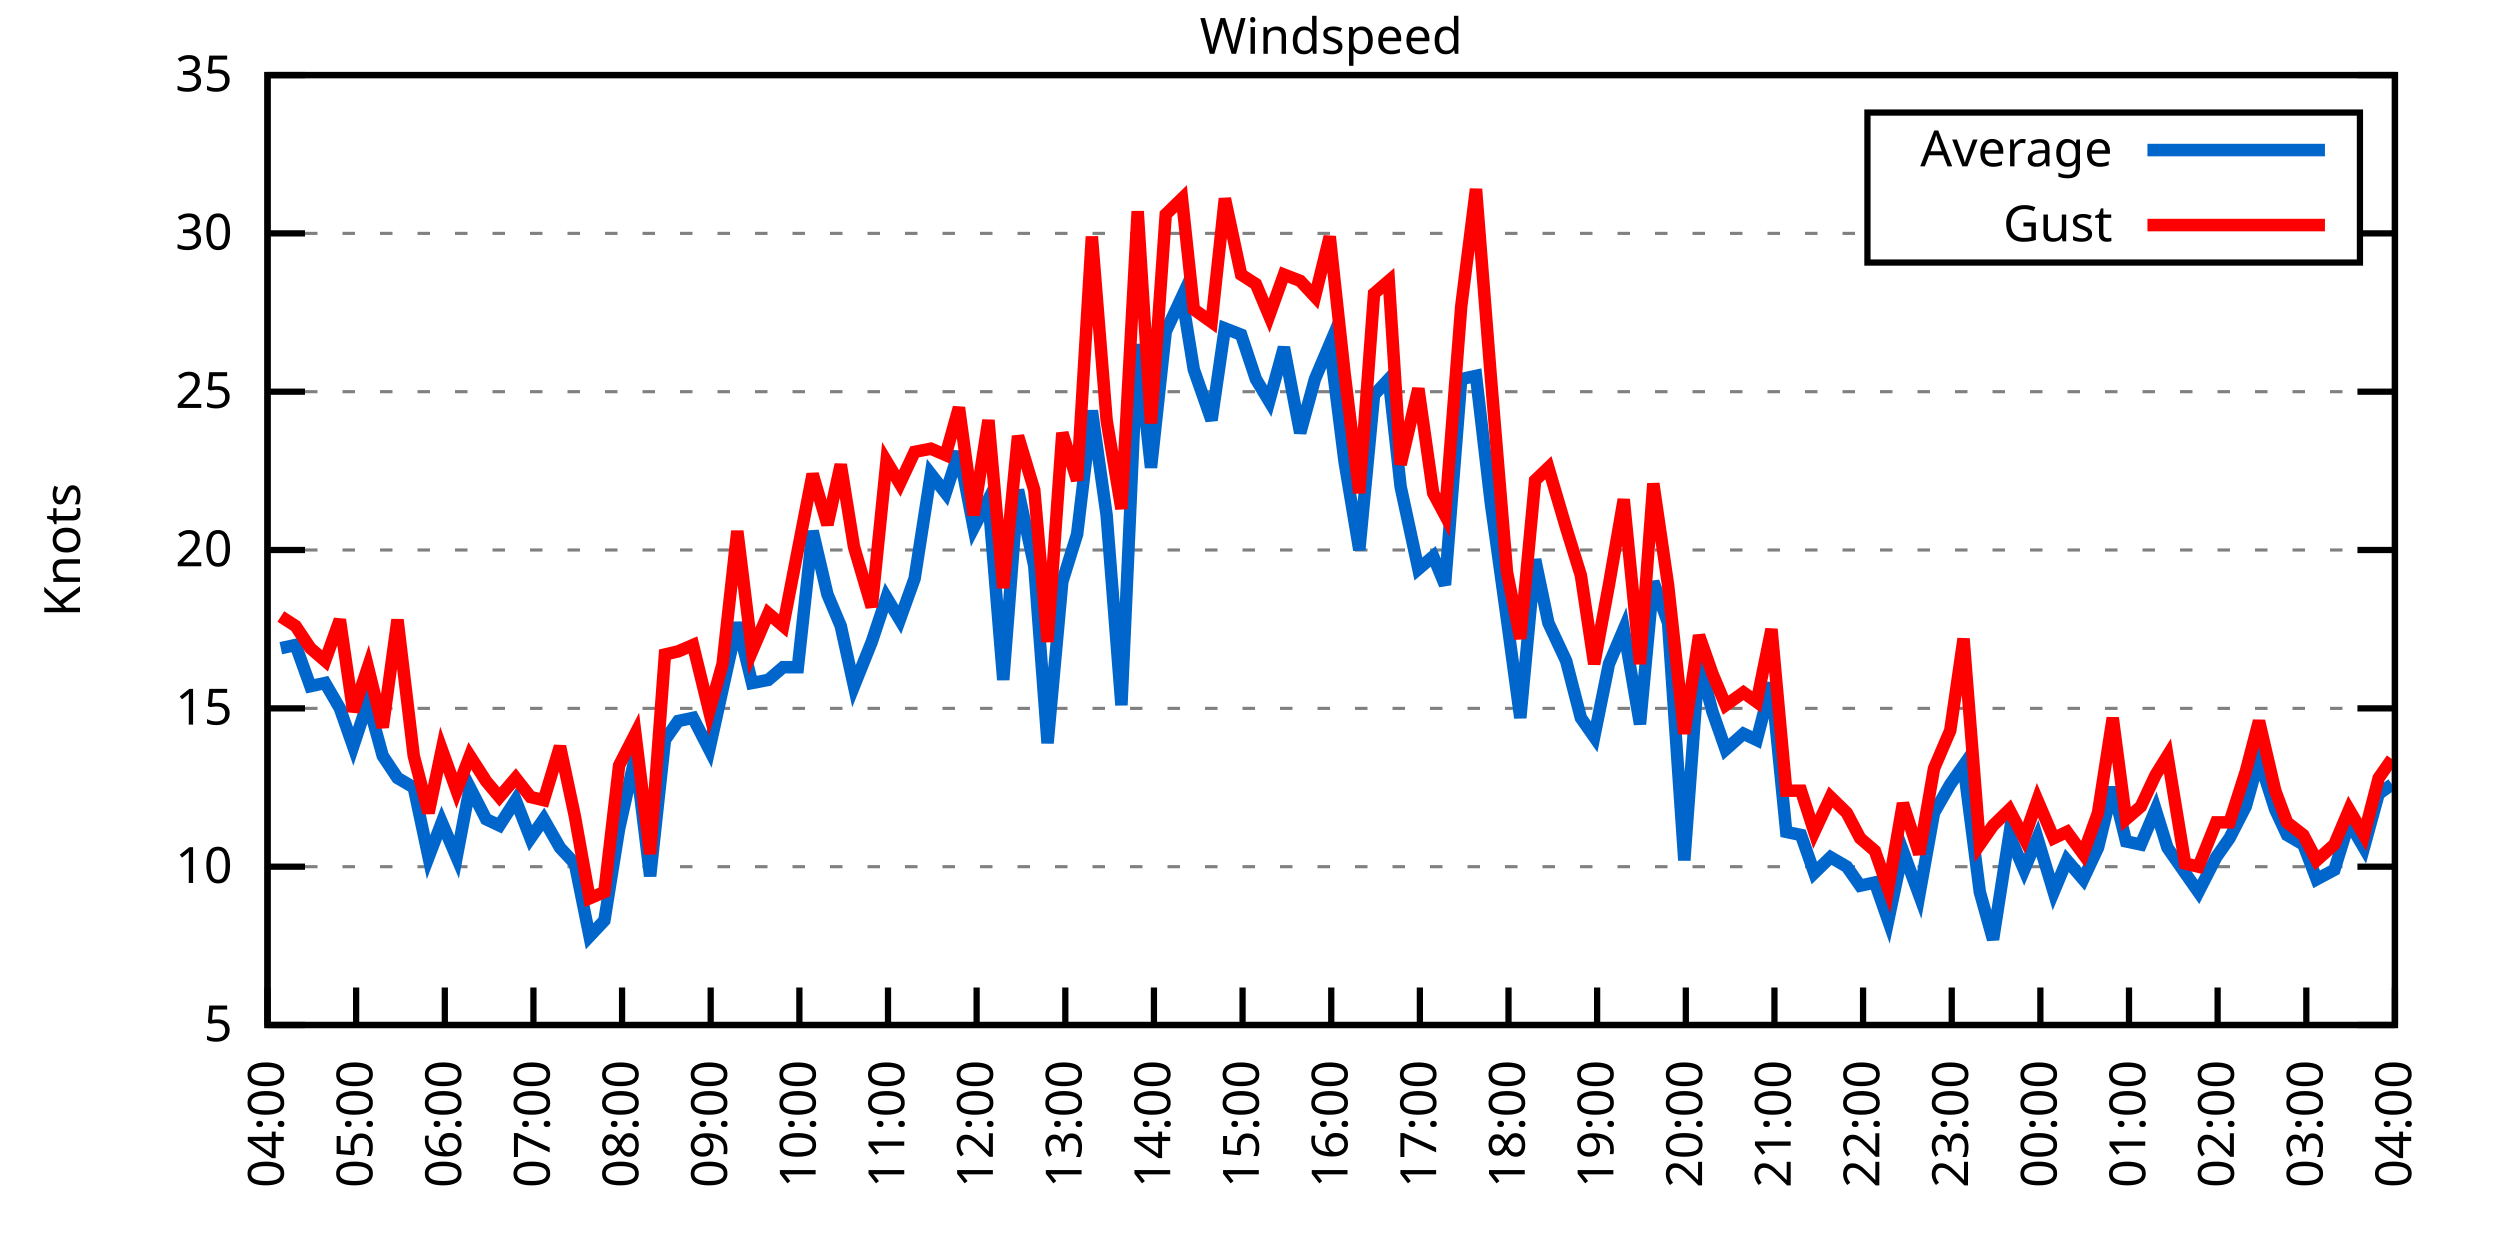
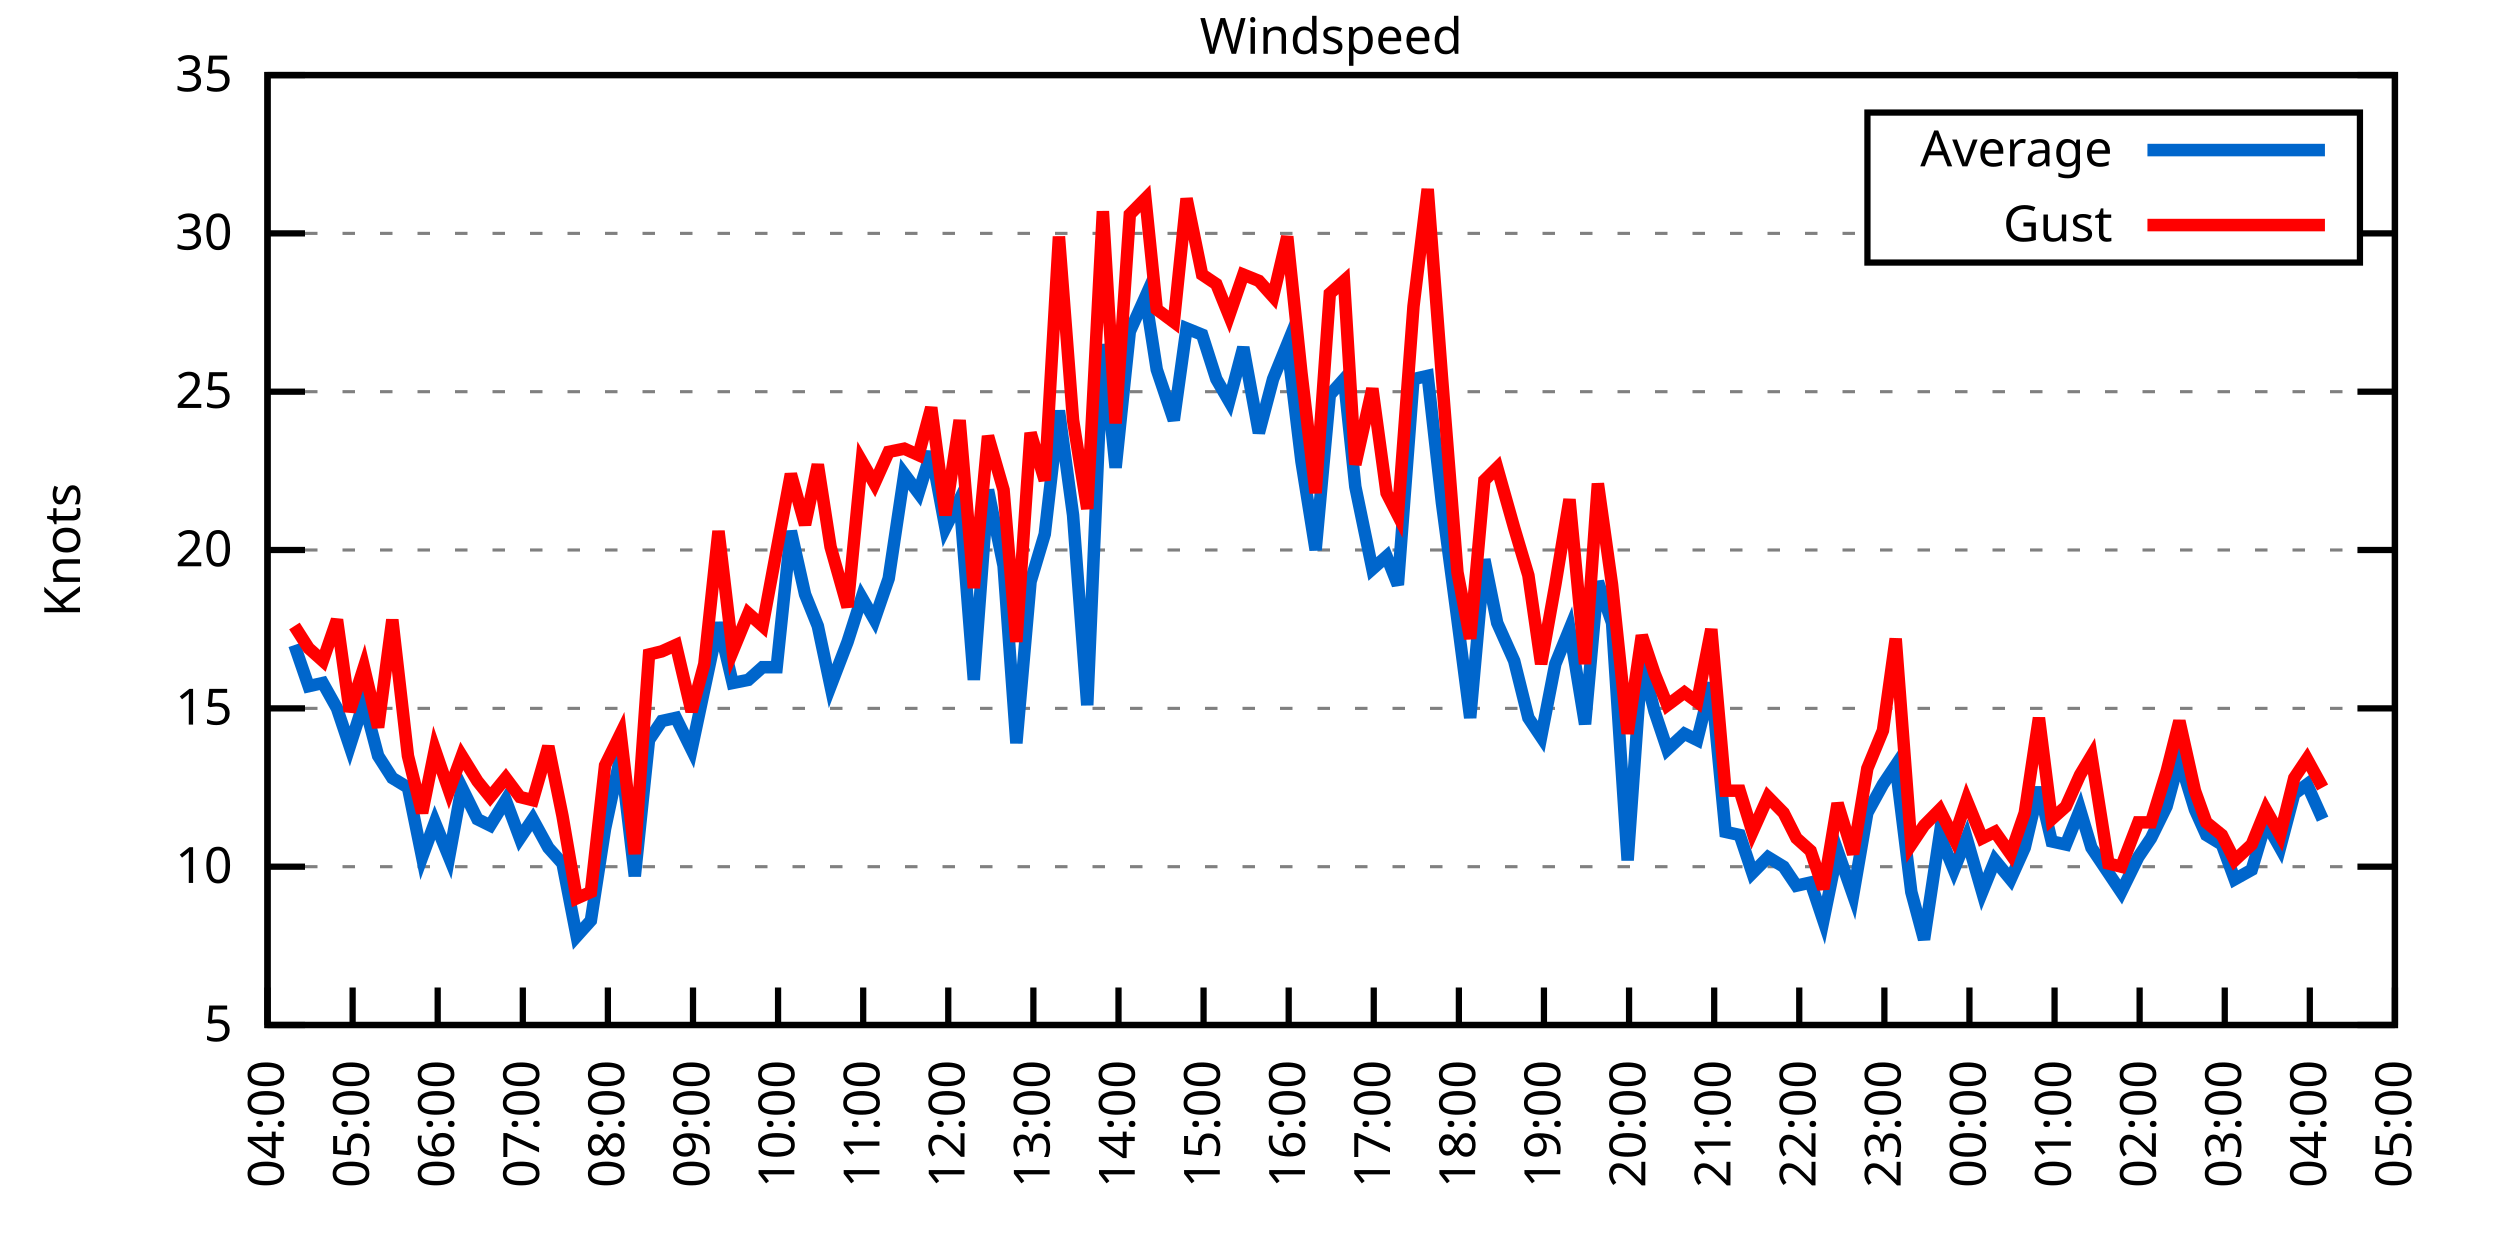
<svg xmlns="http://www.w3.org/2000/svg" xmlns:xlink="http://www.w3.org/1999/xlink" width="400" height="200" viewBox="0 0 400 200">
  <g id="gnuplot_canvas">
    <rect x="0" y="0" width="400" height="200" fill="none" />
    <defs>
      <circle id="gpDot" r="0.5" stroke-width="0.5" stroke="currentColor" />
      <path id="gpPt0" stroke-width="0.333" stroke="currentColor" d="M-1,0 h2 M0,-1 v2" />
      <path id="gpPt1" stroke-width="0.333" stroke="currentColor" d="M-1,-1 L1,1 M1,-1 L-1,1" />
      <path id="gpPt2" stroke-width="0.333" stroke="currentColor" d="M-1,0 L1,0 M0,-1 L0,1 M-1,-1 L1,1 M-1,1 L1,-1" />
      <rect id="gpPt3" stroke-width="0.333" stroke="currentColor" x="-1" y="-1" width="2" height="2" />
      <rect id="gpPt4" stroke-width="0.333" stroke="currentColor" fill="currentColor" x="-1" y="-1" width="2" height="2" />
      <circle id="gpPt5" stroke-width="0.333" stroke="currentColor" cx="0" cy="0" r="1" />
      <use xlink:href="#gpPt5" id="gpPt6" fill="currentColor" stroke="none" />
      <path id="gpPt7" stroke-width="0.333" stroke="currentColor" d="M0,-1.33 L-1.33,0.67 L1.33,0.67 z" />
      <use xlink:href="#gpPt7" id="gpPt8" fill="currentColor" stroke="none" />
      <use xlink:href="#gpPt7" id="gpPt9" stroke="currentColor" transform="rotate(180)" />
      <use xlink:href="#gpPt9" id="gpPt10" fill="currentColor" stroke="none" />
      <use xlink:href="#gpPt3" id="gpPt11" stroke="currentColor" transform="rotate(45)" />
      <use xlink:href="#gpPt11" id="gpPt12" fill="currentColor" stroke="none" />
      <path id="gpPt13" stroke-width="0.333" stroke="currentColor" d="M0,1.330 L1.265,0.411 L0.782,-1.067 L-0.782,-1.076 L-1.265,0.411 z" />
      <use xlink:href="#gpPt13" id="gpPt14" fill="currentColor" stroke="none" />
      <filter id="textbox" filterUnits="objectBoundingBox" x="0" y="0" height="1" width="1">
        <feFlood flood-color="white" flood-opacity="1" result="bgnd" />
        <feComposite in="SourceGraphic" in2="bgnd" operator="atop" />
      </filter>
      <filter id="greybox" filterUnits="objectBoundingBox" x="0" y="0" height="1" width="1">
        <feFlood flood-color="lightgrey" flood-opacity="1" result="grey" />
        <feComposite in="SourceGraphic" in2="grey" operator="atop" />
      </filter>
    </defs>
    <g fill="none" color="white" stroke="currentColor" stroke-width="1.00" stroke-linecap="butt" stroke-linejoin="miter">
</g>
    <g fill="none" color="black" stroke="currentColor" stroke-width="1.00" stroke-linecap="butt" stroke-linejoin="miter">
      <g stroke="none" shape-rendering="crispEdges">
        <polygon fill="rgb(255, 255, 255)" points="42.80,164.00 383.18,164.00 383.18,12.02 42.80,12.02 " />
      </g>
    </g>
    <g fill="none" color="black" stroke="currentColor" stroke-width="1.00" stroke-linecap="butt" stroke-linejoin="miter">
</g>
    <g fill="none" color="black" stroke="black" stroke-width="0.50" stroke-linecap="butt" stroke-linejoin="miter">
</g>
    <g fill="none" color="gray" stroke="currentColor" stroke-width="0.50" stroke-linecap="butt" stroke-linejoin="miter">
      <path stroke="gray" stroke-dasharray="2,4" class="gridline" d="M42.80,164.00 L383.19,164.00  " />
    </g>
    <g fill="none" color="gray" stroke="gray" stroke-width="1.00" stroke-linecap="butt" stroke-linejoin="miter">
</g>
    <g fill="none" color="black" stroke="currentColor" stroke-width="1.00" stroke-linecap="butt" stroke-linejoin="miter">
      <path stroke="black" d="M42.80,164.00 L48.80,164.00 M383.19,164.00 L377.19,164.00  " />
      <g transform="translate(37.20,166.60)" stroke="none" fill="black" font-family="Sans" font-size="8.00" text-anchor="end">
        <text>
          <tspan font-family="Sans"> 5</tspan>
        </text>
      </g>
    </g>
    <g fill="none" color="black" stroke="currentColor" stroke-width="1.00" stroke-linecap="butt" stroke-linejoin="miter">
</g>
    <g fill="none" color="black" stroke="black" stroke-width="0.50" stroke-linecap="butt" stroke-linejoin="miter">
</g>
    <g fill="none" color="gray" stroke="currentColor" stroke-width="0.50" stroke-linecap="butt" stroke-linejoin="miter">
      <path stroke="gray" stroke-dasharray="2,4" class="gridline" d="M42.80,138.67 L383.19,138.67  " />
    </g>
    <g fill="none" color="gray" stroke="gray" stroke-width="1.00" stroke-linecap="butt" stroke-linejoin="miter">
</g>
    <g fill="none" color="black" stroke="currentColor" stroke-width="1.00" stroke-linecap="butt" stroke-linejoin="miter">
      <path stroke="black" d="M42.80,138.67 L48.80,138.67 M383.19,138.67 L377.19,138.67  " />
      <g transform="translate(37.20,141.27)" stroke="none" fill="black" font-family="Sans" font-size="8.00" text-anchor="end">
        <text>
          <tspan font-family="Sans"> 10</tspan>
        </text>
      </g>
    </g>
    <g fill="none" color="black" stroke="currentColor" stroke-width="1.00" stroke-linecap="butt" stroke-linejoin="miter">
</g>
    <g fill="none" color="black" stroke="black" stroke-width="0.50" stroke-linecap="butt" stroke-linejoin="miter">
</g>
    <g fill="none" color="gray" stroke="currentColor" stroke-width="0.50" stroke-linecap="butt" stroke-linejoin="miter">
      <path stroke="gray" stroke-dasharray="2,4" class="gridline" d="M42.80,113.34 L383.19,113.34  " />
    </g>
    <g fill="none" color="gray" stroke="gray" stroke-width="1.00" stroke-linecap="butt" stroke-linejoin="miter">
</g>
    <g fill="none" color="black" stroke="currentColor" stroke-width="1.00" stroke-linecap="butt" stroke-linejoin="miter">
      <path stroke="black" d="M42.80,113.34 L48.80,113.34 M383.19,113.34 L377.19,113.34  " />
      <g transform="translate(37.20,115.94)" stroke="none" fill="black" font-family="Sans" font-size="8.00" text-anchor="end">
        <text>
          <tspan font-family="Sans"> 15</tspan>
        </text>
      </g>
    </g>
    <g fill="none" color="black" stroke="currentColor" stroke-width="1.00" stroke-linecap="butt" stroke-linejoin="miter">
</g>
    <g fill="none" color="black" stroke="black" stroke-width="0.50" stroke-linecap="butt" stroke-linejoin="miter">
</g>
    <g fill="none" color="gray" stroke="currentColor" stroke-width="0.50" stroke-linecap="butt" stroke-linejoin="miter">
      <path stroke="gray" stroke-dasharray="2,4" class="gridline" d="M42.80,88.00 L383.19,88.00  " />
    </g>
    <g fill="none" color="gray" stroke="gray" stroke-width="1.00" stroke-linecap="butt" stroke-linejoin="miter">
</g>
    <g fill="none" color="black" stroke="currentColor" stroke-width="1.00" stroke-linecap="butt" stroke-linejoin="miter">
      <path stroke="black" d="M42.80,88.00 L48.80,88.00 M383.19,88.00 L377.19,88.00  " />
      <g transform="translate(37.20,90.60)" stroke="none" fill="black" font-family="Sans" font-size="8.00" text-anchor="end">
        <text>
          <tspan font-family="Sans"> 20</tspan>
        </text>
      </g>
    </g>
    <g fill="none" color="black" stroke="currentColor" stroke-width="1.00" stroke-linecap="butt" stroke-linejoin="miter">
</g>
    <g fill="none" color="black" stroke="black" stroke-width="0.50" stroke-linecap="butt" stroke-linejoin="miter">
</g>
    <g fill="none" color="gray" stroke="currentColor" stroke-width="0.50" stroke-linecap="butt" stroke-linejoin="miter">
      <path stroke="gray" stroke-dasharray="2,4" class="gridline" d="M42.80,62.67 L383.19,62.67  " />
    </g>
    <g fill="none" color="gray" stroke="gray" stroke-width="1.00" stroke-linecap="butt" stroke-linejoin="miter">
</g>
    <g fill="none" color="black" stroke="currentColor" stroke-width="1.00" stroke-linecap="butt" stroke-linejoin="miter">
      <path stroke="black" d="M42.80,62.67 L48.80,62.67 M383.19,62.67 L377.19,62.67  " />
      <g transform="translate(37.20,65.27)" stroke="none" fill="black" font-family="Sans" font-size="8.00" text-anchor="end">
        <text>
          <tspan font-family="Sans"> 25</tspan>
        </text>
      </g>
    </g>
    <g fill="none" color="black" stroke="currentColor" stroke-width="1.00" stroke-linecap="butt" stroke-linejoin="miter">
</g>
    <g fill="none" color="black" stroke="black" stroke-width="0.50" stroke-linecap="butt" stroke-linejoin="miter">
</g>
    <g fill="none" color="gray" stroke="currentColor" stroke-width="0.50" stroke-linecap="butt" stroke-linejoin="miter">
      <path stroke="gray" stroke-dasharray="2,4" class="gridline" d="M42.80,37.34 L298.79,37.34 M377.59,37.34 L383.19,37.34  " />
    </g>
    <g fill="none" color="gray" stroke="gray" stroke-width="1.00" stroke-linecap="butt" stroke-linejoin="miter">
</g>
    <g fill="none" color="black" stroke="currentColor" stroke-width="1.00" stroke-linecap="butt" stroke-linejoin="miter">
      <path stroke="black" d="M42.80,37.34 L48.80,37.34 M383.19,37.34 L377.19,37.34  " />
      <g transform="translate(37.20,39.94)" stroke="none" fill="black" font-family="Sans" font-size="8.00" text-anchor="end">
        <text>
          <tspan font-family="Sans"> 30</tspan>
        </text>
      </g>
    </g>
    <g fill="none" color="black" stroke="currentColor" stroke-width="1.00" stroke-linecap="butt" stroke-linejoin="miter">
</g>
    <g fill="none" color="black" stroke="black" stroke-width="0.50" stroke-linecap="butt" stroke-linejoin="miter">
</g>
    <g fill="none" color="gray" stroke="currentColor" stroke-width="0.50" stroke-linecap="butt" stroke-linejoin="miter">
      <path stroke="gray" stroke-dasharray="2,4" class="gridline" d="M42.80,12.01 L383.19,12.01  " />
    </g>
    <g fill="none" color="gray" stroke="gray" stroke-width="1.00" stroke-linecap="butt" stroke-linejoin="miter">
</g>
    <g fill="none" color="black" stroke="currentColor" stroke-width="1.00" stroke-linecap="butt" stroke-linejoin="miter">
      <path stroke="black" d="M42.80,12.01 L48.80,12.01 M383.19,12.01 L377.19,12.01  " />
      <g transform="translate(37.20,14.61)" stroke="none" fill="black" font-family="Sans" font-size="8.00" text-anchor="end">
        <text>
          <tspan font-family="Sans"> 35</tspan>
        </text>
      </g>
    </g>
    <g fill="none" color="black" stroke="currentColor" stroke-width="1.00" stroke-linecap="butt" stroke-linejoin="miter">
      <path stroke="black" d="M42.80,164.00 L42.80,158.00  " />
      <g transform="translate(45.40,169.60) rotate(270.00)" stroke="none" fill="black" font-family="Sans" font-size="8.00" text-anchor="end">
        <text>
          <tspan font-family="Sans">04:00</tspan>
        </text>
      </g>
    </g>
    <g fill="none" color="black" stroke="currentColor" stroke-width="1.00" stroke-linecap="butt" stroke-linejoin="miter">
-       <path stroke="black" d="M56.98,164.00 L56.98,158.00  " />
-       <g transform="translate(59.58,169.60) rotate(270.00)" stroke="none" fill="black" font-family="Sans" font-size="8.00" text-anchor="end">
+       <path stroke="black" d="M56.42,164.00 L56.42,158.00  " />
+       <g transform="translate(59.02,169.60) rotate(270.00)" stroke="none" fill="black" font-family="Sans" font-size="8.00" text-anchor="end">
        <text>
          <tspan font-family="Sans">05:00</tspan>
        </text>
      </g>
    </g>
    <g fill="none" color="black" stroke="currentColor" stroke-width="1.00" stroke-linecap="butt" stroke-linejoin="miter">
-       <path stroke="black" d="M71.17,164.00 L71.17,158.00  " />
-       <g transform="translate(73.77,169.60) rotate(270.00)" stroke="none" fill="black" font-family="Sans" font-size="8.00" text-anchor="end">
+       <path stroke="black" d="M70.03,164.00 L70.03,158.00  " />
+       <g transform="translate(72.63,169.60) rotate(270.00)" stroke="none" fill="black" font-family="Sans" font-size="8.00" text-anchor="end">
        <text>
          <tspan font-family="Sans">06:00</tspan>
        </text>
      </g>
    </g>
    <g fill="none" color="black" stroke="currentColor" stroke-width="1.00" stroke-linecap="butt" stroke-linejoin="miter">
-       <path stroke="black" d="M85.35,164.00 L85.35,158.00  " />
-       <g transform="translate(87.95,169.60) rotate(270.00)" stroke="none" fill="black" font-family="Sans" font-size="8.00" text-anchor="end">
+       <path stroke="black" d="M83.65,164.00 L83.65,158.00  " />
+       <g transform="translate(86.25,169.60) rotate(270.00)" stroke="none" fill="black" font-family="Sans" font-size="8.00" text-anchor="end">
        <text>
          <tspan font-family="Sans">07:00</tspan>
        </text>
      </g>
    </g>
    <g fill="none" color="black" stroke="currentColor" stroke-width="1.00" stroke-linecap="butt" stroke-linejoin="miter">
-       <path stroke="black" d="M99.53,164.00 L99.53,158.00  " />
-       <g transform="translate(102.13,169.60) rotate(270.00)" stroke="none" fill="black" font-family="Sans" font-size="8.00" text-anchor="end">
+       <path stroke="black" d="M97.26,164.00 L97.26,158.00  " />
+       <g transform="translate(99.86,169.60) rotate(270.00)" stroke="none" fill="black" font-family="Sans" font-size="8.00" text-anchor="end">
        <text>
          <tspan font-family="Sans">08:00</tspan>
        </text>
      </g>
    </g>
    <g fill="none" color="black" stroke="currentColor" stroke-width="1.00" stroke-linecap="butt" stroke-linejoin="miter">
-       <path stroke="black" d="M113.71,164.00 L113.71,158.00  " />
-       <g transform="translate(116.31,169.60) rotate(270.00)" stroke="none" fill="black" font-family="Sans" font-size="8.00" text-anchor="end">
+       <path stroke="black" d="M110.88,164.00 L110.88,158.00  " />
+       <g transform="translate(113.48,169.60) rotate(270.00)" stroke="none" fill="black" font-family="Sans" font-size="8.00" text-anchor="end">
        <text>
          <tspan font-family="Sans">09:00</tspan>
        </text>
      </g>
    </g>
    <g fill="none" color="black" stroke="currentColor" stroke-width="1.00" stroke-linecap="butt" stroke-linejoin="miter">
-       <path stroke="black" d="M127.90,164.00 L127.90,158.00  " />
-       <g transform="translate(130.50,169.60) rotate(270.00)" stroke="none" fill="black" font-family="Sans" font-size="8.00" text-anchor="end">
+       <path stroke="black" d="M124.49,164.00 L124.49,158.00  " />
+       <g transform="translate(127.09,169.60) rotate(270.00)" stroke="none" fill="black" font-family="Sans" font-size="8.00" text-anchor="end">
        <text>
          <tspan font-family="Sans">10:00</tspan>
        </text>
      </g>
    </g>
    <g fill="none" color="black" stroke="currentColor" stroke-width="1.00" stroke-linecap="butt" stroke-linejoin="miter">
-       <path stroke="black" d="M142.08,164.00 L142.08,158.00  " />
-       <g transform="translate(144.68,169.60) rotate(270.00)" stroke="none" fill="black" font-family="Sans" font-size="8.00" text-anchor="end">
+       <path stroke="black" d="M138.11,164.00 L138.11,158.00  " />
+       <g transform="translate(140.71,169.60) rotate(270.00)" stroke="none" fill="black" font-family="Sans" font-size="8.00" text-anchor="end">
        <text>
          <tspan font-family="Sans">11:00</tspan>
        </text>
      </g>
    </g>
    <g fill="none" color="black" stroke="currentColor" stroke-width="1.00" stroke-linecap="butt" stroke-linejoin="miter">
-       <path stroke="black" d="M156.26,164.00 L156.26,158.00  " />
-       <g transform="translate(158.86,169.60) rotate(270.00)" stroke="none" fill="black" font-family="Sans" font-size="8.00" text-anchor="end">
+       <path stroke="black" d="M151.72,164.00 L151.72,158.00  " />
+       <g transform="translate(154.32,169.60) rotate(270.00)" stroke="none" fill="black" font-family="Sans" font-size="8.00" text-anchor="end">
        <text>
          <tspan font-family="Sans">12:00</tspan>
        </text>
      </g>
    </g>
    <g fill="none" color="black" stroke="currentColor" stroke-width="1.00" stroke-linecap="butt" stroke-linejoin="miter">
-       <path stroke="black" d="M170.45,164.00 L170.45,158.00  " />
-       <g transform="translate(173.05,169.60) rotate(270.00)" stroke="none" fill="black" font-family="Sans" font-size="8.00" text-anchor="end">
+       <path stroke="black" d="M165.34,164.00 L165.34,158.00  " />
+       <g transform="translate(167.94,169.60) rotate(270.00)" stroke="none" fill="black" font-family="Sans" font-size="8.00" text-anchor="end">
        <text>
          <tspan font-family="Sans">13:00</tspan>
        </text>
      </g>
    </g>
    <g fill="none" color="black" stroke="currentColor" stroke-width="1.00" stroke-linecap="butt" stroke-linejoin="miter">
-       <path stroke="black" d="M184.63,164.00 L184.63,158.00  " />
-       <g transform="translate(187.23,169.60) rotate(270.00)" stroke="none" fill="black" font-family="Sans" font-size="8.00" text-anchor="end">
+       <path stroke="black" d="M178.96,164.00 L178.96,158.00  " />
+       <g transform="translate(181.56,169.60) rotate(270.00)" stroke="none" fill="black" font-family="Sans" font-size="8.00" text-anchor="end">
        <text>
          <tspan font-family="Sans">14:00</tspan>
        </text>
      </g>
    </g>
    <g fill="none" color="black" stroke="currentColor" stroke-width="1.00" stroke-linecap="butt" stroke-linejoin="miter">
-       <path stroke="black" d="M198.81,164.00 L198.81,158.00  " />
-       <g transform="translate(201.41,169.60) rotate(270.00)" stroke="none" fill="black" font-family="Sans" font-size="8.00" text-anchor="end">
+       <path stroke="black" d="M192.57,164.00 L192.57,158.00  " />
+       <g transform="translate(195.17,169.60) rotate(270.00)" stroke="none" fill="black" font-family="Sans" font-size="8.00" text-anchor="end">
        <text>
          <tspan font-family="Sans">15:00</tspan>
        </text>
      </g>
    </g>
    <g fill="none" color="black" stroke="currentColor" stroke-width="1.00" stroke-linecap="butt" stroke-linejoin="miter">
-       <path stroke="black" d="M213.00,164.00 L213.00,158.00  " />
-       <g transform="translate(215.60,169.60) rotate(270.00)" stroke="none" fill="black" font-family="Sans" font-size="8.00" text-anchor="end">
+       <path stroke="black" d="M206.19,164.00 L206.19,158.00  " />
+       <g transform="translate(208.79,169.60) rotate(270.00)" stroke="none" fill="black" font-family="Sans" font-size="8.00" text-anchor="end">
        <text>
          <tspan font-family="Sans">16:00</tspan>
        </text>
      </g>
    </g>
    <g fill="none" color="black" stroke="currentColor" stroke-width="1.00" stroke-linecap="butt" stroke-linejoin="miter">
-       <path stroke="black" d="M227.18,164.00 L227.18,158.00  " />
-       <g transform="translate(229.78,169.60) rotate(270.00)" stroke="none" fill="black" font-family="Sans" font-size="8.00" text-anchor="end">
+       <path stroke="black" d="M219.80,164.00 L219.80,158.00  " />
+       <g transform="translate(222.40,169.60) rotate(270.00)" stroke="none" fill="black" font-family="Sans" font-size="8.00" text-anchor="end">
        <text>
          <tspan font-family="Sans">17:00</tspan>
        </text>
      </g>
    </g>
    <g fill="none" color="black" stroke="currentColor" stroke-width="1.00" stroke-linecap="butt" stroke-linejoin="miter">
-       <path stroke="black" d="M241.36,164.00 L241.36,158.00  " />
-       <g transform="translate(243.96,169.60) rotate(270.00)" stroke="none" fill="black" font-family="Sans" font-size="8.00" text-anchor="end">
+       <path stroke="black" d="M233.42,164.00 L233.42,158.00  " />
+       <g transform="translate(236.02,169.60) rotate(270.00)" stroke="none" fill="black" font-family="Sans" font-size="8.00" text-anchor="end">
        <text>
          <tspan font-family="Sans">18:00</tspan>
        </text>
      </g>
    </g>
    <g fill="none" color="black" stroke="currentColor" stroke-width="1.00" stroke-linecap="butt" stroke-linejoin="miter">
-       <path stroke="black" d="M255.54,164.00 L255.54,158.00  " />
-       <g transform="translate(258.14,169.60) rotate(270.00)" stroke="none" fill="black" font-family="Sans" font-size="8.00" text-anchor="end">
+       <path stroke="black" d="M247.03,164.00 L247.03,158.00  " />
+       <g transform="translate(249.63,169.60) rotate(270.00)" stroke="none" fill="black" font-family="Sans" font-size="8.00" text-anchor="end">
        <text>
          <tspan font-family="Sans">19:00</tspan>
        </text>
      </g>
    </g>
    <g fill="none" color="black" stroke="currentColor" stroke-width="1.00" stroke-linecap="butt" stroke-linejoin="miter">
-       <path stroke="black" d="M269.73,164.00 L269.73,158.00  " />
-       <g transform="translate(272.33,169.60) rotate(270.00)" stroke="none" fill="black" font-family="Sans" font-size="8.00" text-anchor="end">
+       <path stroke="black" d="M260.65,164.00 L260.65,158.00  " />
+       <g transform="translate(263.25,169.60) rotate(270.00)" stroke="none" fill="black" font-family="Sans" font-size="8.00" text-anchor="end">
        <text>
          <tspan font-family="Sans">20:00</tspan>
        </text>
      </g>
    </g>
    <g fill="none" color="black" stroke="currentColor" stroke-width="1.00" stroke-linecap="butt" stroke-linejoin="miter">
-       <path stroke="black" d="M283.91,164.00 L283.91,158.00  " />
-       <g transform="translate(286.51,169.60) rotate(270.00)" stroke="none" fill="black" font-family="Sans" font-size="8.00" text-anchor="end">
+       <path stroke="black" d="M274.27,164.00 L274.27,158.00  " />
+       <g transform="translate(276.87,169.60) rotate(270.00)" stroke="none" fill="black" font-family="Sans" font-size="8.00" text-anchor="end">
        <text>
          <tspan font-family="Sans">21:00</tspan>
        </text>
      </g>
    </g>
    <g fill="none" color="black" stroke="currentColor" stroke-width="1.00" stroke-linecap="butt" stroke-linejoin="miter">
-       <path stroke="black" d="M298.09,164.00 L298.09,158.00  " />
-       <g transform="translate(300.69,169.60) rotate(270.00)" stroke="none" fill="black" font-family="Sans" font-size="8.00" text-anchor="end">
+       <path stroke="black" d="M287.88,164.00 L287.88,158.00  " />
+       <g transform="translate(290.48,169.60) rotate(270.00)" stroke="none" fill="black" font-family="Sans" font-size="8.00" text-anchor="end">
        <text>
          <tspan font-family="Sans">22:00</tspan>
        </text>
      </g>
    </g>
    <g fill="none" color="black" stroke="currentColor" stroke-width="1.00" stroke-linecap="butt" stroke-linejoin="miter">
-       <path stroke="black" d="M312.28,164.00 L312.28,158.00  " />
-       <g transform="translate(314.88,169.60) rotate(270.00)" stroke="none" fill="black" font-family="Sans" font-size="8.00" text-anchor="end">
+       <path stroke="black" d="M301.50,164.00 L301.50,158.00  " />
+       <g transform="translate(304.10,169.60) rotate(270.00)" stroke="none" fill="black" font-family="Sans" font-size="8.00" text-anchor="end">
        <text>
          <tspan font-family="Sans">23:00</tspan>
        </text>
      </g>
    </g>
    <g fill="none" color="black" stroke="currentColor" stroke-width="1.00" stroke-linecap="butt" stroke-linejoin="miter">
-       <path stroke="black" d="M326.46,164.00 L326.46,158.00  " />
-       <g transform="translate(329.06,169.60) rotate(270.00)" stroke="none" fill="black" font-family="Sans" font-size="8.00" text-anchor="end">
+       <path stroke="black" d="M315.11,164.00 L315.11,158.00  " />
+       <g transform="translate(317.71,169.60) rotate(270.00)" stroke="none" fill="black" font-family="Sans" font-size="8.00" text-anchor="end">
        <text>
          <tspan font-family="Sans">00:00</tspan>
        </text>
      </g>
    </g>
    <g fill="none" color="black" stroke="currentColor" stroke-width="1.00" stroke-linecap="butt" stroke-linejoin="miter">
-       <path stroke="black" d="M340.64,164.00 L340.64,158.00  " />
-       <g transform="translate(343.24,169.60) rotate(270.00)" stroke="none" fill="black" font-family="Sans" font-size="8.00" text-anchor="end">
+       <path stroke="black" d="M328.73,164.00 L328.73,158.00  " />
+       <g transform="translate(331.33,169.60) rotate(270.00)" stroke="none" fill="black" font-family="Sans" font-size="8.00" text-anchor="end">
        <text>
          <tspan font-family="Sans">01:00</tspan>
        </text>
      </g>
    </g>
    <g fill="none" color="black" stroke="currentColor" stroke-width="1.00" stroke-linecap="butt" stroke-linejoin="miter">
-       <path stroke="black" d="M354.82,164.00 L354.82,158.00  " />
-       <g transform="translate(357.42,169.60) rotate(270.00)" stroke="none" fill="black" font-family="Sans" font-size="8.00" text-anchor="end">
+       <path stroke="black" d="M342.34,164.00 L342.34,158.00  " />
+       <g transform="translate(344.94,169.60) rotate(270.00)" stroke="none" fill="black" font-family="Sans" font-size="8.00" text-anchor="end">
        <text>
          <tspan font-family="Sans">02:00</tspan>
        </text>
      </g>
    </g>
    <g fill="none" color="black" stroke="currentColor" stroke-width="1.00" stroke-linecap="butt" stroke-linejoin="miter">
-       <path stroke="black" d="M369.01,164.00 L369.01,158.00  " />
-       <g transform="translate(371.61,169.60) rotate(270.00)" stroke="none" fill="black" font-family="Sans" font-size="8.00" text-anchor="end">
+       <path stroke="black" d="M355.96,164.00 L355.96,158.00  " />
+       <g transform="translate(358.56,169.60) rotate(270.00)" stroke="none" fill="black" font-family="Sans" font-size="8.00" text-anchor="end">
        <text>
          <tspan font-family="Sans">03:00</tspan>
+         </text>
+       </g>
+     </g>
+     <g fill="none" color="black" stroke="currentColor" stroke-width="1.00" stroke-linecap="butt" stroke-linejoin="miter">
+       <path stroke="black" d="M369.57,164.00 L369.57,158.00  " />
+       <g transform="translate(372.17,169.60) rotate(270.00)" stroke="none" fill="black" font-family="Sans" font-size="8.00" text-anchor="end">
+         <text>
+           <tspan font-family="Sans">04:00</tspan>
        </text>
      </g>
    </g>
    <g fill="none" color="black" stroke="currentColor" stroke-width="1.00" stroke-linecap="butt" stroke-linejoin="miter">
      <path stroke="black" d="M383.19,164.00 L383.19,158.00  " />
      <g transform="translate(385.79,169.60) rotate(270.00)" stroke="none" fill="black" font-family="Sans" font-size="8.00" text-anchor="end">
        <text>
-           <tspan font-family="Sans">04:00</tspan>
+           <tspan font-family="Sans">05:00</tspan>
        </text>
      </g>
    </g>
    <g fill="none" color="black" stroke="currentColor" stroke-width="1.00" stroke-linecap="butt" stroke-linejoin="miter">
</g>
    <g fill="none" color="black" stroke="currentColor" stroke-width="1.00" stroke-linecap="butt" stroke-linejoin="miter">
      <path stroke="black" d="M42.80,12.01 L42.80,164.00 L383.19,164.00 L383.19,12.01 L42.80,12.01 Z  " />
    </g>
    <g fill="none" color="black" stroke="currentColor" stroke-width="1.00" stroke-linecap="butt" stroke-linejoin="miter">
</g>
    <g fill="none" color="black" stroke="currentColor" stroke-width="1.00" stroke-linecap="butt" stroke-linejoin="miter">
      <path stroke="black" d="M298.79,42.01 L298.79,18.01 L377.59,18.01 L377.59,42.01 L298.79,42.01 Z  " />
    </g>
    <g id="Windspeed_plot_1">
      <g fill="none" color="white" stroke="black" stroke-width="2.00" stroke-linecap="butt" stroke-linejoin="miter">
</g>
      <g fill="none" color="black" stroke="currentColor" stroke-width="2.00" stroke-linecap="butt" stroke-linejoin="miter">
        <g transform="translate(337.99,26.61)" stroke="none" fill="black" font-family="Sans" font-size="8.00" text-anchor="end">
          <text>
            <tspan font-family="Sans">Average</tspan>
          </text>
        </g>
      </g>
      <g fill="none" color="black" stroke="currentColor" stroke-width="2.00" stroke-linecap="butt" stroke-linejoin="miter">
-         <path stroke="rgb(  0, 102, 204)" d="M343.59,24.01 L371.99,24.01 M44.93,103.71 L47.29,103.20 L49.66,109.79 L52.02,109.28 L54.38,113.34 L56.51,119.42   L58.87,112.32 L61.24,120.94 L63.60,124.48 L66.20,126.00 L68.57,137.15 L70.69,131.58 L73.06,137.15 L75.18,126.00   L77.78,131.07 L79.91,132.08 L82.51,128.03 L84.88,134.11 L87.00,131.07 L89.60,135.63 L91.97,138.16 L94.33,149.81   L96.70,147.28 L99.06,132.59 L101.66,120.94 L104.02,140.19 L106.39,118.40 L108.51,115.36 L110.88,114.86 L113.48,119.92   L115.61,110.30 L117.97,99.66 L120.33,109.28 L122.93,108.78 L125.30,106.75 L127.66,106.75 L130.02,84.97 L132.39,95.10   L134.52,100.16 L136.64,109.79 L139.48,102.70 L141.84,95.60 L143.97,99.15 L146.34,92.56 L148.94,75.85 L151.30,78.89   L153.43,72.30 L155.79,84.46 L158.15,79.90 L160.52,108.78 L162.88,78.38 L165.48,90.54 L167.61,118.91 L169.97,93.07   L172.34,85.47 L174.70,65.71 L177.06,82.43 L179.43,112.83 L182.03,55.07 L184.16,74.83 L186.52,53.05 L189.12,47.47   L191.01,59.13 L193.85,67.23 L195.98,52.54 L198.58,53.55 L200.94,60.65 L203.07,64.19 L205.43,55.58 L208.03,69.26   L210.39,60.65 L212.76,55.07 L215.12,73.82 L217.49,88.00 L219.85,63.18 L222.21,60.65 L224.10,77.87 L226.94,91.04   L229.31,89.02 L231.20,93.58 L233.80,60.65 L236.16,60.14 L238.52,80.41 L241.12,99.15 L243.25,114.86 L245.62,89.52   L247.74,99.66 L250.58,105.74 L252.94,114.86 L255.07,117.90 L257.43,106.24 L259.80,100.67 L262.40,115.87 L264.53,93.07   L266.89,99.66 L269.49,137.66 L271.85,105.74 L273.98,113.84 L276.11,119.92 L278.95,117.39 L281.07,118.40 L283.44,109.28   L285.80,133.10 L288.16,133.60 L290.29,139.68 L292.89,137.15 L295.49,138.67 L297.62,141.71 L299.98,141.20 L302.11,147.28   L304.47,136.14 L307.08,143.23 L309.44,130.06 L312.04,125.50 L314.17,122.46 L316.77,142.72 L318.89,150.32 L321.49,133.60   L323.86,139.17 L325.99,134.11 L328.59,142.72 L330.71,137.66 L333.31,140.69 L335.68,135.63 L338.04,126.00 L340.17,134.62   L342.53,135.12 L344.90,129.55 L346.79,135.63 L349.62,139.68 L351.75,142.72 L354.59,137.15 L356.72,134.11 L359.32,129.04   L361.44,121.44 L364.04,129.55 L365.93,133.60 L368.53,135.12 L370.66,140.69 L373.50,139.17 L375.86,131.58 L378.23,135.63   L380.59,127.02 L382.72,125.50  " />
+         <path stroke="rgb(  0, 102, 204)" d="M343.59,24.01 L371.99,24.01 M47.11,103.20 L49.38,109.79 L51.65,109.28 L53.92,113.34 L55.96,119.42 L58.23,112.32   L60.50,120.94 L62.77,124.48 L65.27,126.00 L67.54,137.15 L69.58,131.58 L71.85,137.15 L73.89,126.00 L76.39,131.07   L78.43,132.08 L80.92,128.03 L83.19,134.11 L85.24,131.07 L87.73,135.63 L90.00,138.16 L92.27,149.81 L94.54,147.28   L96.81,132.59 L99.30,120.94 L101.57,140.19 L103.84,118.40 L105.89,115.36 L108.15,114.86 L110.65,119.92 L112.69,110.30   L114.96,99.66 L117.23,109.28 L119.73,108.78 L122.00,106.75 L124.27,106.75 L126.54,84.97 L128.81,95.10 L130.85,100.16   L132.89,109.79 L135.61,102.70 L137.88,95.60 L139.92,99.15 L142.19,92.56 L144.69,75.85 L146.96,78.89 L149.00,72.30   L151.27,84.46 L153.54,79.90 L155.81,108.78 L158.08,78.38 L160.57,90.54 L162.62,118.91 L164.89,93.07 L167.16,85.47   L169.43,65.71 L171.69,82.43 L173.96,112.83 L176.46,55.07 L178.50,74.83 L180.77,53.05 L183.27,47.47 L185.08,59.13   L187.81,67.23 L189.85,52.54 L192.34,53.55 L194.61,60.65 L196.66,64.19 L198.93,55.58 L201.42,69.26 L203.69,60.65   L205.96,55.07 L208.23,73.82 L210.50,88.00 L212.77,63.18 L215.04,60.65 L216.85,77.87 L219.58,91.04 L221.85,89.02   L223.66,93.58 L226.16,60.65 L228.43,60.14 L230.70,80.41 L233.19,99.15 L235.23,114.86 L237.50,89.52 L239.55,99.66   L242.27,105.74 L244.54,114.86 L246.58,117.90 L248.85,106.24 L251.12,100.67 L253.61,115.87 L255.66,93.07 L257.93,99.66   L260.42,137.66 L262.69,105.74 L264.73,113.84 L266.78,119.92 L269.50,117.39 L271.54,118.40 L273.81,109.28 L276.08,133.10   L278.35,133.60 L280.39,139.68 L282.89,137.15 L285.38,138.67 L287.43,141.71 L289.70,141.20 L291.74,147.28 L294.01,136.14   L296.50,143.23 L298.77,130.06 L301.27,125.50 L303.31,122.46 L305.81,142.72 L307.85,150.32 L310.35,133.60 L312.62,139.17   L314.66,134.11 L317.15,142.72 L319.20,137.66 L321.69,140.69 L323.96,135.63 L326.23,126.00 L328.27,134.62 L330.54,135.12   L332.81,129.55 L334.63,135.63 L337.35,139.68 L339.39,142.72 L342.12,137.15 L344.16,134.11 L346.65,129.04 L348.70,121.44   L351.19,129.55 L353.01,133.60 L355.50,135.12 L357.55,140.69 L360.27,139.17 L362.54,131.58 L364.81,135.63 L367.08,127.02   L369.12,125.50 L371.62,131.07  " />
      </g>
    </g>
    <g id="Windspeed_plot_2">
      <g fill="none" color="black" stroke="currentColor" stroke-width="2.00" stroke-linecap="butt" stroke-linejoin="miter">
        <g transform="translate(337.99,38.61)" stroke="none" fill="black" font-family="Sans" font-size="8.00" text-anchor="end">
          <text>
            <tspan font-family="Sans">Gust</tspan>
          </text>
        </g>
      </g>
      <g fill="none" color="black" stroke="currentColor" stroke-width="2.00" stroke-linecap="butt" stroke-linejoin="miter">
-         <path stroke="rgb(255,   0,   0)" d="M343.59,36.01 L371.99,36.01 M44.93,98.64 L47.29,100.16 L49.66,103.71 L52.02,105.74 L54.38,99.15 L56.51,113.84   L58.87,106.75 L61.24,116.38 L63.60,99.15 L66.20,120.94 L68.57,130.06 L70.69,119.92 L73.06,126.51 L75.18,120.94   L77.78,124.99 L79.91,127.52 L82.51,124.48 L84.88,127.52 L87.00,128.03 L89.60,119.42 L91.97,130.56 L94.33,143.73   L96.70,142.72 L99.06,122.46 L101.66,117.39 L104.02,136.64 L106.39,104.72 L108.51,104.22 L110.88,103.20 L113.48,113.84   L115.61,106.24 L117.97,84.97 L120.33,104.22 L122.93,98.14 L125.30,100.16 L127.66,88.00 L130.02,75.85 L132.39,83.95   L134.52,74.33 L136.64,87.50 L139.48,97.12 L141.84,73.82 L143.97,77.37 L146.34,72.30 L148.94,71.79 L151.30,72.81   L153.43,65.21 L155.79,82.43 L158.15,67.23 L160.52,94.08 L162.88,69.77 L165.48,78.38 L167.61,102.70 L169.97,69.26   L172.34,76.86 L174.70,37.85 L177.06,67.23 L179.43,81.42 L182.03,33.80 L184.16,67.74 L186.52,34.30 L189.12,31.77   L191.01,49.50 L193.85,51.53 L195.98,31.77 L198.58,43.93 L200.94,45.45 L203.07,50.51 L205.43,43.93 L208.03,44.94   L210.39,47.47 L212.76,37.85 L215.12,59.63 L217.49,78.89 L219.85,46.97 L222.21,44.94 L224.10,74.33 L226.94,62.17   L229.31,78.89 L231.20,82.43 L233.80,48.99 L236.16,30.25 L238.52,60.14 L241.12,91.55 L243.25,102.19 L245.62,76.86   L247.74,74.83 L250.58,84.46 L252.94,92.06 L255.07,106.24 L257.43,93.58 L259.80,79.90 L262.40,106.24 L264.53,77.37   L266.89,93.58 L269.49,117.39 L271.85,101.68 L273.98,107.76 L276.11,112.83 L278.95,110.80 L281.07,112.32 L283.44,100.67   L285.80,126.51 L288.16,126.51 L290.29,133.10 L292.89,127.52 L295.49,130.06 L297.62,134.11 L299.98,136.14 L302.11,142.21   L304.47,128.54 L307.08,136.64 L309.44,122.96 L312.04,116.88 L314.17,102.19 L316.77,135.12 L318.89,132.08 L321.49,129.55   L323.86,134.11 L325.99,128.03 L328.59,134.11 L330.71,133.10 L333.31,136.64 L335.68,130.06 L338.04,114.86 L340.17,131.07   L342.53,129.04 L344.90,123.98 L346.79,120.94 L349.62,138.16 L351.75,138.67 L354.59,131.58 L356.72,131.58 L359.32,123.47   L361.44,115.36 L364.04,126.51 L365.93,131.58 L368.53,133.60 L370.66,137.66 L373.50,135.12 L375.86,129.55 L378.23,133.60   L380.59,124.48 L382.72,121.44  " />
+         <path stroke="rgb(255,   0,   0)" d="M343.59,36.01 L371.99,36.01 M47.11,100.16 L49.38,103.71 L51.65,105.74 L53.92,99.15 L55.96,113.84 L58.23,106.75   L60.50,116.38 L62.77,99.15 L65.27,120.94 L67.54,130.06 L69.58,119.92 L71.85,126.51 L73.89,120.94 L76.39,124.99   L78.43,127.52 L80.92,124.48 L83.19,127.52 L85.24,128.03 L87.73,119.42 L90.00,130.56 L92.27,143.73 L94.54,142.72   L96.81,122.46 L99.30,117.39 L101.57,136.64 L103.84,104.72 L105.89,104.22 L108.15,103.20 L110.65,113.84 L112.69,106.24   L114.96,84.97 L117.23,104.22 L119.73,98.14 L122.00,100.16 L124.27,88.00 L126.54,75.85 L128.81,83.95 L130.85,74.33   L132.89,87.50 L135.61,97.12 L137.88,73.82 L139.92,77.37 L142.19,72.30 L144.69,71.79 L146.96,72.81 L149.00,65.21   L151.27,82.43 L153.54,67.23 L155.81,94.08 L158.08,69.77 L160.57,78.38 L162.62,102.70 L164.89,69.26 L167.16,76.86   L169.43,37.85 L171.69,67.23 L173.96,81.42 L176.46,33.80 L178.50,67.74 L180.77,34.30 L183.27,31.77 L185.08,49.50   L187.81,51.53 L189.85,31.77 L192.34,43.93 L194.61,45.45 L196.66,50.51 L198.93,43.93 L201.42,44.94 L203.69,47.47   L205.96,37.85 L208.23,59.63 L210.50,78.89 L212.77,46.97 L215.04,44.94 L216.85,74.33 L219.58,62.17 L221.85,78.89   L223.66,82.43 L226.16,48.99 L228.43,30.25 L230.70,60.14 L233.19,91.55 L235.23,102.19 L237.50,76.86 L239.55,74.83   L242.27,84.46 L244.54,92.06 L246.58,106.24 L248.85,93.58 L251.12,79.90 L253.61,106.24 L255.66,77.37 L257.93,93.58   L260.42,117.39 L262.69,101.68 L264.73,107.76 L266.78,112.83 L269.50,110.80 L271.54,112.32 L273.81,100.67 L276.08,126.51   L278.35,126.51 L280.39,133.10 L282.89,127.52 L285.38,130.06 L287.43,134.11 L289.70,136.14 L291.74,142.21 L294.01,128.54   L296.50,136.64 L298.77,122.96 L301.27,116.88 L303.31,102.19 L305.81,135.12 L307.85,132.08 L310.35,129.55 L312.62,134.11   L314.66,128.03 L317.15,134.11 L319.20,133.10 L321.69,136.64 L323.96,130.06 L326.23,114.86 L328.27,131.07 L330.54,129.04   L332.81,123.98 L334.63,120.94 L337.35,138.16 L339.39,138.67 L342.12,131.58 L344.16,131.58 L346.65,123.47 L348.70,115.36   L351.19,126.51 L353.01,131.58 L355.50,133.60 L357.55,137.66 L360.27,135.12 L362.54,129.55 L364.81,133.60 L367.08,124.48   L369.12,121.44 L371.62,126.00  " />
      </g>
    </g>
    <g fill="none" color="black" stroke="currentColor" stroke-width="2.00" stroke-linecap="butt" stroke-linejoin="miter">
</g>
    <g fill="none" color="black" stroke="black" stroke-width="1.00" stroke-linecap="butt" stroke-linejoin="miter">
</g>
    <g fill="none" color="black" stroke="currentColor" stroke-width="1.00" stroke-linecap="butt" stroke-linejoin="miter">
      <path stroke="black" d="M42.80,12.01 L42.80,164.00 L383.19,164.00 L383.19,12.01 L42.80,12.01 Z  " />
      <g transform="translate(12.80,88.01) rotate(270.00)" stroke="none" fill="black" font-family="Sans" font-size="8.00" text-anchor="middle">
        <text>
          <tspan font-family="Sans">Knots</tspan>
        </text>
      </g>
    </g>
    <g fill="none" color="black" stroke="currentColor" stroke-width="1.00" stroke-linecap="butt" stroke-linejoin="miter">
</g>
    <g fill="none" color="black" stroke="currentColor" stroke-width="1.00" stroke-linecap="butt" stroke-linejoin="miter">
      <g transform="translate(212.99,8.61)" stroke="none" fill="black" font-family="Sans" font-size="8.00" text-anchor="middle">
        <text>
          <tspan font-family="Sans">Windspeed</tspan>
        </text>
      </g>
    </g>
    <g fill="none" color="black" stroke="currentColor" stroke-width="1.00" stroke-linecap="butt" stroke-linejoin="miter">
</g>
  </g>
</svg>
